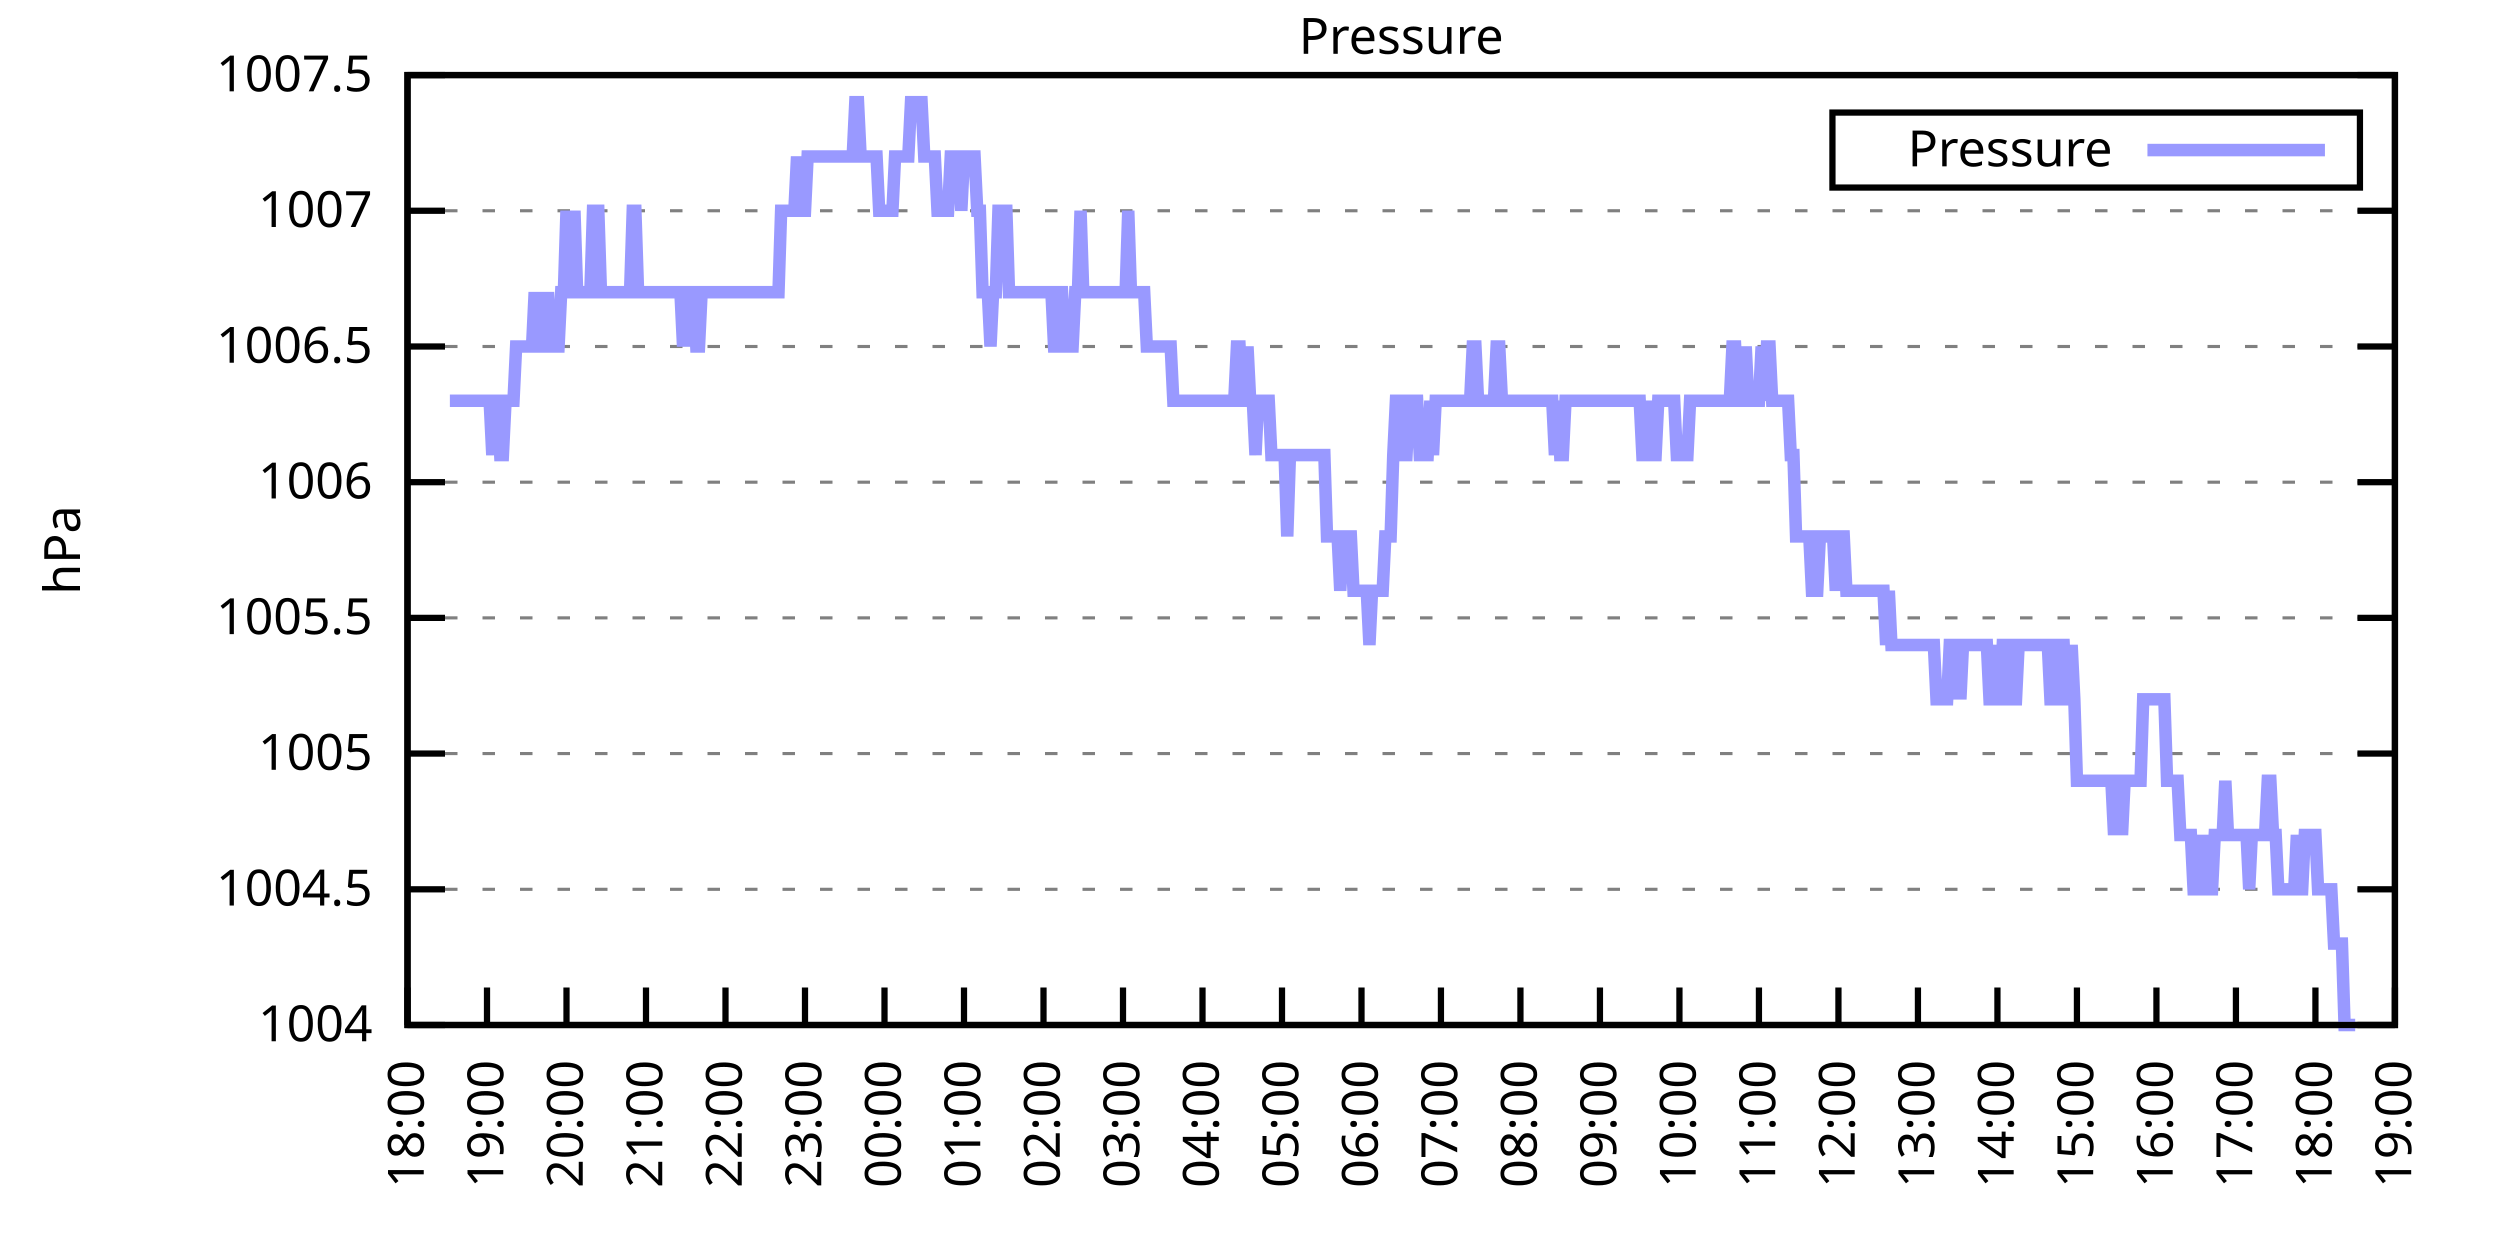
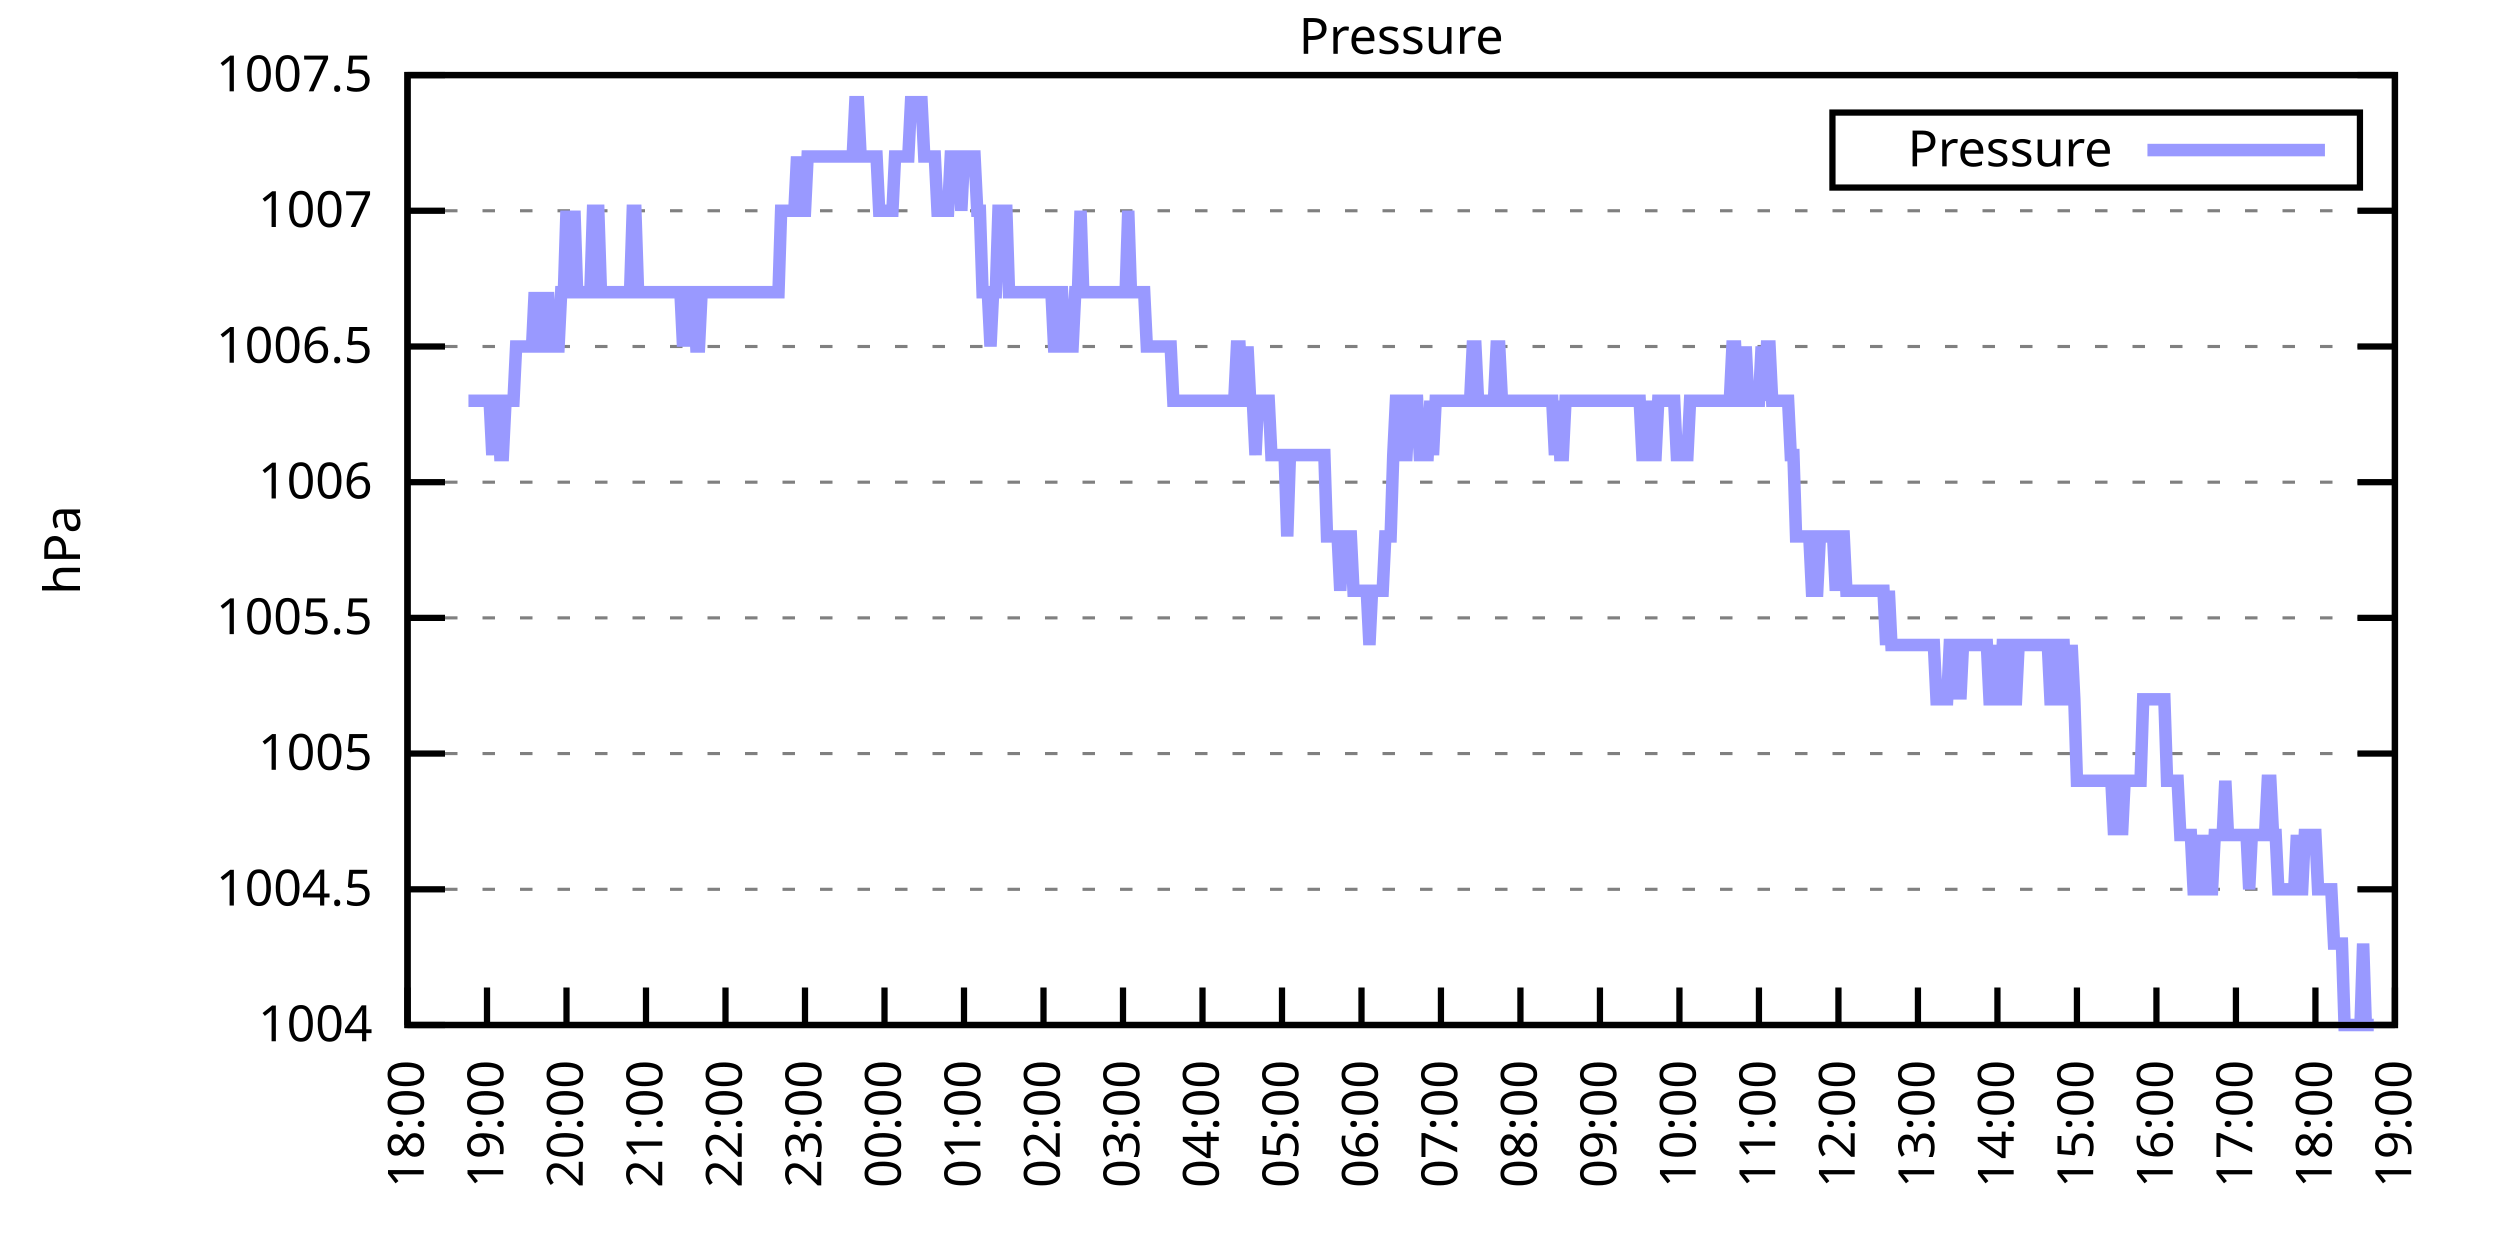
<svg xmlns="http://www.w3.org/2000/svg" xmlns:xlink="http://www.w3.org/1999/xlink" width="400" height="200" viewBox="0 0 400 200">
  <g id="gnuplot_canvas">
    <rect x="0" y="0" width="400" height="200" fill="none" />
    <defs>
      <circle id="gpDot" r="0.5" stroke-width="0.5" stroke="currentColor" />
      <path id="gpPt0" stroke-width="0.333" stroke="currentColor" d="M-1,0 h2 M0,-1 v2" />
      <path id="gpPt1" stroke-width="0.333" stroke="currentColor" d="M-1,-1 L1,1 M1,-1 L-1,1" />
      <path id="gpPt2" stroke-width="0.333" stroke="currentColor" d="M-1,0 L1,0 M0,-1 L0,1 M-1,-1 L1,1 M-1,1 L1,-1" />
      <rect id="gpPt3" stroke-width="0.333" stroke="currentColor" x="-1" y="-1" width="2" height="2" />
      <rect id="gpPt4" stroke-width="0.333" stroke="currentColor" fill="currentColor" x="-1" y="-1" width="2" height="2" />
      <circle id="gpPt5" stroke-width="0.333" stroke="currentColor" cx="0" cy="0" r="1" />
      <use xlink:href="#gpPt5" id="gpPt6" fill="currentColor" stroke="none" />
      <path id="gpPt7" stroke-width="0.333" stroke="currentColor" d="M0,-1.33 L-1.33,0.67 L1.33,0.67 z" />
      <use xlink:href="#gpPt7" id="gpPt8" fill="currentColor" stroke="none" />
      <use xlink:href="#gpPt7" id="gpPt9" stroke="currentColor" transform="rotate(180)" />
      <use xlink:href="#gpPt9" id="gpPt10" fill="currentColor" stroke="none" />
      <use xlink:href="#gpPt3" id="gpPt11" stroke="currentColor" transform="rotate(45)" />
      <use xlink:href="#gpPt11" id="gpPt12" fill="currentColor" stroke="none" />
      <path id="gpPt13" stroke-width="0.333" stroke="currentColor" d="M0,1.330 L1.265,0.411 L0.782,-1.067 L-0.782,-1.076 L-1.265,0.411 z" />
      <use xlink:href="#gpPt13" id="gpPt14" fill="currentColor" stroke="none" />
      <filter id="textbox" filterUnits="objectBoundingBox" x="0" y="0" height="1" width="1">
        <feFlood flood-color="white" flood-opacity="1" result="bgnd" />
        <feComposite in="SourceGraphic" in2="bgnd" operator="atop" />
      </filter>
      <filter id="greybox" filterUnits="objectBoundingBox" x="0" y="0" height="1" width="1">
        <feFlood flood-color="lightgrey" flood-opacity="1" result="grey" />
        <feComposite in="SourceGraphic" in2="grey" operator="atop" />
      </filter>
    </defs>
    <g fill="none" color="white" stroke="currentColor" stroke-width="1.00" stroke-linecap="butt" stroke-linejoin="miter">
</g>
    <g fill="none" color="black" stroke="currentColor" stroke-width="1.00" stroke-linecap="butt" stroke-linejoin="miter">
      <g stroke="none" shape-rendering="crispEdges">
        <polygon fill="rgb(255, 255, 255)" points="65.20,164.00 383.18,164.00 383.18,12.02 65.20,12.02 " />
      </g>
    </g>
    <g fill="none" color="black" stroke="currentColor" stroke-width="1.00" stroke-linecap="butt" stroke-linejoin="miter">
</g>
    <g fill="none" color="black" stroke="black" stroke-width="0.50" stroke-linecap="butt" stroke-linejoin="miter">
</g>
    <g fill="none" color="gray" stroke="currentColor" stroke-width="0.50" stroke-linecap="butt" stroke-linejoin="miter">
      <path stroke="gray" stroke-dasharray="2,4" class="gridline" d="M65.20,164.00 L383.19,164.00  " />
    </g>
    <g fill="none" color="gray" stroke="gray" stroke-width="1.00" stroke-linecap="butt" stroke-linejoin="miter">
</g>
    <g fill="none" color="black" stroke="currentColor" stroke-width="1.00" stroke-linecap="butt" stroke-linejoin="miter">
      <path stroke="black" d="M65.20,164.00 L71.20,164.00 M383.19,164.00 L377.19,164.00  " />
      <g transform="translate(59.60,166.60)" stroke="none" fill="black" font-family="Sans" font-size="8.00" text-anchor="end">
        <text>
          <tspan font-family="Sans"> 1004</tspan>
        </text>
      </g>
    </g>
    <g fill="none" color="black" stroke="currentColor" stroke-width="1.00" stroke-linecap="butt" stroke-linejoin="miter">
</g>
    <g fill="none" color="black" stroke="black" stroke-width="0.50" stroke-linecap="butt" stroke-linejoin="miter">
</g>
    <g fill="none" color="gray" stroke="currentColor" stroke-width="0.50" stroke-linecap="butt" stroke-linejoin="miter">
      <path stroke="gray" stroke-dasharray="2,4" class="gridline" d="M65.20,142.29 L383.19,142.29  " />
    </g>
    <g fill="none" color="gray" stroke="gray" stroke-width="1.00" stroke-linecap="butt" stroke-linejoin="miter">
</g>
    <g fill="none" color="black" stroke="currentColor" stroke-width="1.00" stroke-linecap="butt" stroke-linejoin="miter">
      <path stroke="black" d="M65.20,142.29 L71.20,142.29 M383.19,142.29 L377.19,142.29  " />
      <g transform="translate(59.60,144.89)" stroke="none" fill="black" font-family="Sans" font-size="8.00" text-anchor="end">
        <text>
          <tspan font-family="Sans"> 1004.5</tspan>
        </text>
      </g>
    </g>
    <g fill="none" color="black" stroke="currentColor" stroke-width="1.00" stroke-linecap="butt" stroke-linejoin="miter">
</g>
    <g fill="none" color="black" stroke="black" stroke-width="0.50" stroke-linecap="butt" stroke-linejoin="miter">
</g>
    <g fill="none" color="gray" stroke="currentColor" stroke-width="0.50" stroke-linecap="butt" stroke-linejoin="miter">
      <path stroke="gray" stroke-dasharray="2,4" class="gridline" d="M65.20,120.57 L383.19,120.57  " />
    </g>
    <g fill="none" color="gray" stroke="gray" stroke-width="1.00" stroke-linecap="butt" stroke-linejoin="miter">
</g>
    <g fill="none" color="black" stroke="currentColor" stroke-width="1.00" stroke-linecap="butt" stroke-linejoin="miter">
      <path stroke="black" d="M65.20,120.57 L71.20,120.57 M383.19,120.57 L377.19,120.57  " />
      <g transform="translate(59.60,123.17)" stroke="none" fill="black" font-family="Sans" font-size="8.00" text-anchor="end">
        <text>
          <tspan font-family="Sans"> 1005</tspan>
        </text>
      </g>
    </g>
    <g fill="none" color="black" stroke="currentColor" stroke-width="1.00" stroke-linecap="butt" stroke-linejoin="miter">
</g>
    <g fill="none" color="black" stroke="black" stroke-width="0.50" stroke-linecap="butt" stroke-linejoin="miter">
</g>
    <g fill="none" color="gray" stroke="currentColor" stroke-width="0.50" stroke-linecap="butt" stroke-linejoin="miter">
      <path stroke="gray" stroke-dasharray="2,4" class="gridline" d="M65.20,98.86 L383.19,98.86  " />
    </g>
    <g fill="none" color="gray" stroke="gray" stroke-width="1.00" stroke-linecap="butt" stroke-linejoin="miter">
</g>
    <g fill="none" color="black" stroke="currentColor" stroke-width="1.00" stroke-linecap="butt" stroke-linejoin="miter">
      <path stroke="black" d="M65.20,98.86 L71.20,98.86 M383.19,98.86 L377.19,98.86  " />
      <g transform="translate(59.60,101.46)" stroke="none" fill="black" font-family="Sans" font-size="8.00" text-anchor="end">
        <text>
          <tspan font-family="Sans"> 1005.5</tspan>
        </text>
      </g>
    </g>
    <g fill="none" color="black" stroke="currentColor" stroke-width="1.00" stroke-linecap="butt" stroke-linejoin="miter">
</g>
    <g fill="none" color="black" stroke="black" stroke-width="0.50" stroke-linecap="butt" stroke-linejoin="miter">
</g>
    <g fill="none" color="gray" stroke="currentColor" stroke-width="0.50" stroke-linecap="butt" stroke-linejoin="miter">
      <path stroke="gray" stroke-dasharray="2,4" class="gridline" d="M65.20,77.15 L383.19,77.15  " />
    </g>
    <g fill="none" color="gray" stroke="gray" stroke-width="1.00" stroke-linecap="butt" stroke-linejoin="miter">
</g>
    <g fill="none" color="black" stroke="currentColor" stroke-width="1.00" stroke-linecap="butt" stroke-linejoin="miter">
      <path stroke="black" d="M65.20,77.15 L71.20,77.15 M383.19,77.15 L377.19,77.15  " />
      <g transform="translate(59.60,79.75)" stroke="none" fill="black" font-family="Sans" font-size="8.00" text-anchor="end">
        <text>
          <tspan font-family="Sans"> 1006</tspan>
        </text>
      </g>
    </g>
    <g fill="none" color="black" stroke="currentColor" stroke-width="1.00" stroke-linecap="butt" stroke-linejoin="miter">
</g>
    <g fill="none" color="black" stroke="black" stroke-width="0.50" stroke-linecap="butt" stroke-linejoin="miter">
</g>
    <g fill="none" color="gray" stroke="currentColor" stroke-width="0.50" stroke-linecap="butt" stroke-linejoin="miter">
      <path stroke="gray" stroke-dasharray="2,4" class="gridline" d="M65.20,55.44 L383.19,55.44  " />
    </g>
    <g fill="none" color="gray" stroke="gray" stroke-width="1.00" stroke-linecap="butt" stroke-linejoin="miter">
</g>
    <g fill="none" color="black" stroke="currentColor" stroke-width="1.00" stroke-linecap="butt" stroke-linejoin="miter">
      <path stroke="black" d="M65.20,55.44 L71.20,55.44 M383.19,55.44 L377.19,55.44  " />
      <g transform="translate(59.60,58.04)" stroke="none" fill="black" font-family="Sans" font-size="8.00" text-anchor="end">
        <text>
          <tspan font-family="Sans"> 1006.5</tspan>
        </text>
      </g>
    </g>
    <g fill="none" color="black" stroke="currentColor" stroke-width="1.00" stroke-linecap="butt" stroke-linejoin="miter">
</g>
    <g fill="none" color="black" stroke="black" stroke-width="0.50" stroke-linecap="butt" stroke-linejoin="miter">
</g>
    <g fill="none" color="gray" stroke="currentColor" stroke-width="0.50" stroke-linecap="butt" stroke-linejoin="miter">
      <path stroke="gray" stroke-dasharray="2,4" class="gridline" d="M65.20,33.72 L383.19,33.72  " />
    </g>
    <g fill="none" color="gray" stroke="gray" stroke-width="1.00" stroke-linecap="butt" stroke-linejoin="miter">
</g>
    <g fill="none" color="black" stroke="currentColor" stroke-width="1.00" stroke-linecap="butt" stroke-linejoin="miter">
      <path stroke="black" d="M65.20,33.72 L71.20,33.72 M383.19,33.72 L377.19,33.72  " />
      <g transform="translate(59.60,36.32)" stroke="none" fill="black" font-family="Sans" font-size="8.00" text-anchor="end">
        <text>
          <tspan font-family="Sans"> 1007</tspan>
        </text>
      </g>
    </g>
    <g fill="none" color="black" stroke="currentColor" stroke-width="1.00" stroke-linecap="butt" stroke-linejoin="miter">
</g>
    <g fill="none" color="black" stroke="black" stroke-width="0.50" stroke-linecap="butt" stroke-linejoin="miter">
</g>
    <g fill="none" color="gray" stroke="currentColor" stroke-width="0.50" stroke-linecap="butt" stroke-linejoin="miter">
      <path stroke="gray" stroke-dasharray="2,4" class="gridline" d="M65.20,12.01 L383.19,12.01  " />
    </g>
    <g fill="none" color="gray" stroke="gray" stroke-width="1.00" stroke-linecap="butt" stroke-linejoin="miter">
</g>
    <g fill="none" color="black" stroke="currentColor" stroke-width="1.00" stroke-linecap="butt" stroke-linejoin="miter">
      <path stroke="black" d="M65.20,12.01 L71.20,12.01 M383.19,12.01 L377.19,12.01  " />
      <g transform="translate(59.60,14.61)" stroke="none" fill="black" font-family="Sans" font-size="8.00" text-anchor="end">
        <text>
          <tspan font-family="Sans"> 1007.5</tspan>
        </text>
      </g>
    </g>
    <g fill="none" color="black" stroke="currentColor" stroke-width="1.00" stroke-linecap="butt" stroke-linejoin="miter">
      <path stroke="black" d="M65.20,164.00 L65.20,158.00  " />
      <g transform="translate(67.80,169.60) rotate(270.00)" stroke="none" fill="black" font-family="Sans" font-size="8.00" text-anchor="end">
        <text>
          <tspan font-family="Sans">18:00</tspan>
        </text>
      </g>
    </g>
    <g fill="none" color="black" stroke="currentColor" stroke-width="1.00" stroke-linecap="butt" stroke-linejoin="miter">
      <path stroke="black" d="M77.92,164.00 L77.92,158.00  " />
      <g transform="translate(80.52,169.60) rotate(270.00)" stroke="none" fill="black" font-family="Sans" font-size="8.00" text-anchor="end">
        <text>
          <tspan font-family="Sans">19:00</tspan>
        </text>
      </g>
    </g>
    <g fill="none" color="black" stroke="currentColor" stroke-width="1.00" stroke-linecap="butt" stroke-linejoin="miter">
      <path stroke="black" d="M90.64,164.00 L90.64,158.00  " />
      <g transform="translate(93.24,169.60) rotate(270.00)" stroke="none" fill="black" font-family="Sans" font-size="8.00" text-anchor="end">
        <text>
          <tspan font-family="Sans">20:00</tspan>
        </text>
      </g>
    </g>
    <g fill="none" color="black" stroke="currentColor" stroke-width="1.00" stroke-linecap="butt" stroke-linejoin="miter">
      <path stroke="black" d="M103.36,164.00 L103.36,158.00  " />
      <g transform="translate(105.96,169.60) rotate(270.00)" stroke="none" fill="black" font-family="Sans" font-size="8.00" text-anchor="end">
        <text>
          <tspan font-family="Sans">21:00</tspan>
        </text>
      </g>
    </g>
    <g fill="none" color="black" stroke="currentColor" stroke-width="1.00" stroke-linecap="butt" stroke-linejoin="miter">
      <path stroke="black" d="M116.08,164.00 L116.08,158.00  " />
      <g transform="translate(118.68,169.60) rotate(270.00)" stroke="none" fill="black" font-family="Sans" font-size="8.00" text-anchor="end">
        <text>
          <tspan font-family="Sans">22:00</tspan>
        </text>
      </g>
    </g>
    <g fill="none" color="black" stroke="currentColor" stroke-width="1.00" stroke-linecap="butt" stroke-linejoin="miter">
      <path stroke="black" d="M128.80,164.00 L128.80,158.00  " />
      <g transform="translate(131.40,169.60) rotate(270.00)" stroke="none" fill="black" font-family="Sans" font-size="8.00" text-anchor="end">
        <text>
          <tspan font-family="Sans">23:00</tspan>
        </text>
      </g>
    </g>
    <g fill="none" color="black" stroke="currentColor" stroke-width="1.00" stroke-linecap="butt" stroke-linejoin="miter">
      <path stroke="black" d="M141.52,164.00 L141.52,158.00  " />
      <g transform="translate(144.12,169.60) rotate(270.00)" stroke="none" fill="black" font-family="Sans" font-size="8.00" text-anchor="end">
        <text>
          <tspan font-family="Sans">00:00</tspan>
        </text>
      </g>
    </g>
    <g fill="none" color="black" stroke="currentColor" stroke-width="1.00" stroke-linecap="butt" stroke-linejoin="miter">
      <path stroke="black" d="M154.24,164.00 L154.24,158.00  " />
      <g transform="translate(156.84,169.60) rotate(270.00)" stroke="none" fill="black" font-family="Sans" font-size="8.00" text-anchor="end">
        <text>
          <tspan font-family="Sans">01:00</tspan>
        </text>
      </g>
    </g>
    <g fill="none" color="black" stroke="currentColor" stroke-width="1.00" stroke-linecap="butt" stroke-linejoin="miter">
      <path stroke="black" d="M166.96,164.00 L166.96,158.00  " />
      <g transform="translate(169.56,169.60) rotate(270.00)" stroke="none" fill="black" font-family="Sans" font-size="8.00" text-anchor="end">
        <text>
          <tspan font-family="Sans">02:00</tspan>
        </text>
      </g>
    </g>
    <g fill="none" color="black" stroke="currentColor" stroke-width="1.00" stroke-linecap="butt" stroke-linejoin="miter">
      <path stroke="black" d="M179.68,164.00 L179.68,158.00  " />
      <g transform="translate(182.28,169.60) rotate(270.00)" stroke="none" fill="black" font-family="Sans" font-size="8.00" text-anchor="end">
        <text>
          <tspan font-family="Sans">03:00</tspan>
        </text>
      </g>
    </g>
    <g fill="none" color="black" stroke="currentColor" stroke-width="1.00" stroke-linecap="butt" stroke-linejoin="miter">
      <path stroke="black" d="M192.40,164.00 L192.40,158.00  " />
      <g transform="translate(195.00,169.60) rotate(270.00)" stroke="none" fill="black" font-family="Sans" font-size="8.00" text-anchor="end">
        <text>
          <tspan font-family="Sans">04:00</tspan>
        </text>
      </g>
    </g>
    <g fill="none" color="black" stroke="currentColor" stroke-width="1.00" stroke-linecap="butt" stroke-linejoin="miter">
      <path stroke="black" d="M205.12,164.00 L205.12,158.00  " />
      <g transform="translate(207.72,169.60) rotate(270.00)" stroke="none" fill="black" font-family="Sans" font-size="8.00" text-anchor="end">
        <text>
          <tspan font-family="Sans">05:00</tspan>
        </text>
      </g>
    </g>
    <g fill="none" color="black" stroke="currentColor" stroke-width="1.00" stroke-linecap="butt" stroke-linejoin="miter">
      <path stroke="black" d="M217.84,164.00 L217.84,158.00  " />
      <g transform="translate(220.44,169.60) rotate(270.00)" stroke="none" fill="black" font-family="Sans" font-size="8.00" text-anchor="end">
        <text>
          <tspan font-family="Sans">06:00</tspan>
        </text>
      </g>
    </g>
    <g fill="none" color="black" stroke="currentColor" stroke-width="1.00" stroke-linecap="butt" stroke-linejoin="miter">
      <path stroke="black" d="M230.55,164.00 L230.55,158.00  " />
      <g transform="translate(233.15,169.60) rotate(270.00)" stroke="none" fill="black" font-family="Sans" font-size="8.00" text-anchor="end">
        <text>
          <tspan font-family="Sans">07:00</tspan>
        </text>
      </g>
    </g>
    <g fill="none" color="black" stroke="currentColor" stroke-width="1.00" stroke-linecap="butt" stroke-linejoin="miter">
      <path stroke="black" d="M243.27,164.00 L243.27,158.00  " />
      <g transform="translate(245.87,169.60) rotate(270.00)" stroke="none" fill="black" font-family="Sans" font-size="8.00" text-anchor="end">
        <text>
          <tspan font-family="Sans">08:00</tspan>
        </text>
      </g>
    </g>
    <g fill="none" color="black" stroke="currentColor" stroke-width="1.00" stroke-linecap="butt" stroke-linejoin="miter">
      <path stroke="black" d="M255.99,164.00 L255.99,158.00  " />
      <g transform="translate(258.59,169.60) rotate(270.00)" stroke="none" fill="black" font-family="Sans" font-size="8.00" text-anchor="end">
        <text>
          <tspan font-family="Sans">09:00</tspan>
        </text>
      </g>
    </g>
    <g fill="none" color="black" stroke="currentColor" stroke-width="1.00" stroke-linecap="butt" stroke-linejoin="miter">
      <path stroke="black" d="M268.71,164.00 L268.71,158.00  " />
      <g transform="translate(271.31,169.60) rotate(270.00)" stroke="none" fill="black" font-family="Sans" font-size="8.00" text-anchor="end">
        <text>
          <tspan font-family="Sans">10:00</tspan>
        </text>
      </g>
    </g>
    <g fill="none" color="black" stroke="currentColor" stroke-width="1.00" stroke-linecap="butt" stroke-linejoin="miter">
      <path stroke="black" d="M281.43,164.00 L281.43,158.00  " />
      <g transform="translate(284.03,169.60) rotate(270.00)" stroke="none" fill="black" font-family="Sans" font-size="8.00" text-anchor="end">
        <text>
          <tspan font-family="Sans">11:00</tspan>
        </text>
      </g>
    </g>
    <g fill="none" color="black" stroke="currentColor" stroke-width="1.00" stroke-linecap="butt" stroke-linejoin="miter">
      <path stroke="black" d="M294.15,164.00 L294.15,158.00  " />
      <g transform="translate(296.75,169.60) rotate(270.00)" stroke="none" fill="black" font-family="Sans" font-size="8.00" text-anchor="end">
        <text>
          <tspan font-family="Sans">12:00</tspan>
        </text>
      </g>
    </g>
    <g fill="none" color="black" stroke="currentColor" stroke-width="1.00" stroke-linecap="butt" stroke-linejoin="miter">
      <path stroke="black" d="M306.87,164.00 L306.87,158.00  " />
      <g transform="translate(309.47,169.60) rotate(270.00)" stroke="none" fill="black" font-family="Sans" font-size="8.00" text-anchor="end">
        <text>
          <tspan font-family="Sans">13:00</tspan>
        </text>
      </g>
    </g>
    <g fill="none" color="black" stroke="currentColor" stroke-width="1.00" stroke-linecap="butt" stroke-linejoin="miter">
      <path stroke="black" d="M319.59,164.00 L319.59,158.00  " />
      <g transform="translate(322.19,169.60) rotate(270.00)" stroke="none" fill="black" font-family="Sans" font-size="8.00" text-anchor="end">
        <text>
          <tspan font-family="Sans">14:00</tspan>
        </text>
      </g>
    </g>
    <g fill="none" color="black" stroke="currentColor" stroke-width="1.00" stroke-linecap="butt" stroke-linejoin="miter">
      <path stroke="black" d="M332.31,164.00 L332.31,158.00  " />
      <g transform="translate(334.91,169.60) rotate(270.00)" stroke="none" fill="black" font-family="Sans" font-size="8.00" text-anchor="end">
        <text>
          <tspan font-family="Sans">15:00</tspan>
        </text>
      </g>
    </g>
    <g fill="none" color="black" stroke="currentColor" stroke-width="1.00" stroke-linecap="butt" stroke-linejoin="miter">
      <path stroke="black" d="M345.03,164.00 L345.03,158.00  " />
      <g transform="translate(347.63,169.60) rotate(270.00)" stroke="none" fill="black" font-family="Sans" font-size="8.00" text-anchor="end">
        <text>
          <tspan font-family="Sans">16:00</tspan>
        </text>
      </g>
    </g>
    <g fill="none" color="black" stroke="currentColor" stroke-width="1.00" stroke-linecap="butt" stroke-linejoin="miter">
      <path stroke="black" d="M357.75,164.00 L357.75,158.00  " />
      <g transform="translate(360.35,169.60) rotate(270.00)" stroke="none" fill="black" font-family="Sans" font-size="8.00" text-anchor="end">
        <text>
          <tspan font-family="Sans">17:00</tspan>
        </text>
      </g>
    </g>
    <g fill="none" color="black" stroke="currentColor" stroke-width="1.00" stroke-linecap="butt" stroke-linejoin="miter">
      <path stroke="black" d="M370.47,164.00 L370.47,158.00  " />
      <g transform="translate(373.07,169.60) rotate(270.00)" stroke="none" fill="black" font-family="Sans" font-size="8.00" text-anchor="end">
        <text>
          <tspan font-family="Sans">18:00</tspan>
        </text>
      </g>
    </g>
    <g fill="none" color="black" stroke="currentColor" stroke-width="1.00" stroke-linecap="butt" stroke-linejoin="miter">
      <path stroke="black" d="M383.19,164.00 L383.19,158.00  " />
      <g transform="translate(385.79,169.60) rotate(270.00)" stroke="none" fill="black" font-family="Sans" font-size="8.00" text-anchor="end">
        <text>
          <tspan font-family="Sans">19:00</tspan>
        </text>
      </g>
    </g>
    <g fill="none" color="black" stroke="currentColor" stroke-width="1.00" stroke-linecap="butt" stroke-linejoin="miter">
</g>
    <g fill="none" color="black" stroke="currentColor" stroke-width="1.00" stroke-linecap="butt" stroke-linejoin="miter">
      <path stroke="black" d="M65.20,12.01 L65.20,164.00 L383.19,164.00 L383.19,12.01 L65.20,12.01 Z  " />
    </g>
    <g fill="none" color="black" stroke="currentColor" stroke-width="1.00" stroke-linecap="butt" stroke-linejoin="miter">
</g>
    <g fill="none" color="black" stroke="currentColor" stroke-width="1.00" stroke-linecap="butt" stroke-linejoin="miter">
      <path stroke="black" d="M293.19,30.01 L293.19,18.01 L377.59,18.01 L377.59,30.01 L293.19,30.01 Z  " />
    </g>
    <g id="Pressure_plot_1">
      <g fill="none" color="white" stroke="black" stroke-width="2.00" stroke-linecap="butt" stroke-linejoin="miter">
</g>
      <g fill="none" color="black" stroke="currentColor" stroke-width="2.00" stroke-linecap="butt" stroke-linejoin="miter">
        <g transform="translate(337.99,26.61)" stroke="none" fill="black" font-family="Sans" font-size="8.00" text-anchor="end">
          <text>
            <tspan font-family="Sans">Pressure</tspan>
          </text>
        </g>
      </g>
      <g fill="none" color="black" stroke="currentColor" stroke-width="2.00" stroke-linecap="butt" stroke-linejoin="miter">
-         <path stroke="rgb(153, 153, 255)" d="M343.59,24.01 L371.99,24.01 M71.98,64.12 L72.41,64.12 L72.83,64.12 L73.26,64.12 L73.68,64.12 L74.10,64.12   L74.53,64.12 L74.95,64.12 L75.38,64.12 L75.80,64.12 L76.22,64.12 L76.65,64.12 L77.07,64.12 L77.50,64.12   L77.92,64.12 L78.34,64.12 L78.77,72.81 L79.19,64.12 L79.62,64.12 L80.04,72.81 L80.46,72.81 L80.89,64.12   L81.31,64.12 L81.74,64.12 L82.16,64.12 L82.58,55.44 L83.01,55.44 L83.43,55.44 L83.86,55.44 L84.28,55.44   L84.70,55.44 L85.13,55.44 L85.55,46.75 L85.98,55.44 L86.40,55.44 L86.82,46.75 L87.25,55.44 L87.67,46.75   L88.10,55.44 L88.52,55.44 L88.94,55.44 L89.37,55.44 L89.79,46.75 L90.22,46.75 L90.64,33.72 L91.06,46.75   L91.49,46.75 L91.91,33.72 L92.34,46.75 L92.76,46.75 L93.18,46.75 L93.61,46.75 L94.03,46.75 L94.46,46.75   L94.88,33.72 L95.30,33.72 L95.73,33.72 L96.15,46.75 L96.58,46.75 L97.00,46.75 L97.42,46.75 L97.85,46.75   L98.27,46.75 L98.69,46.75 L99.12,46.75 L99.54,46.75 L99.97,46.75 L100.39,46.75 L100.81,46.75 L101.24,33.72   L101.66,33.72 L102.09,46.75 L102.51,46.75 L102.93,46.75 L103.36,46.75 L103.78,46.75 L104.21,46.75 L104.63,46.75   L105.05,46.75 L105.48,46.75 L105.90,46.75 L106.33,46.75 L106.75,46.75 L107.17,46.75 L107.60,46.75 L108.02,46.75   L108.45,46.75 L108.87,46.75 L109.29,55.44 L109.72,46.75 L110.14,55.44 L110.57,46.75 L110.99,46.75 L111.41,55.44   L111.84,55.44 L112.26,46.75 L112.69,46.75 L113.11,46.75 L113.53,46.75 L113.96,46.75 L114.38,46.75 L114.81,46.75   L115.23,46.75 L115.65,46.75 L116.08,46.75 L116.50,46.75 L116.93,46.75 L117.35,46.75 L117.77,46.75 L118.20,46.75   L118.62,46.75 L119.05,46.75 L119.47,46.75 L119.89,46.75 L120.32,46.75 L120.74,46.75 L121.17,46.75 L121.59,46.75   L122.01,46.75 L122.44,46.75 L122.86,46.75 L123.29,46.75 L123.71,46.75 L124.13,46.75 L124.56,46.75 L124.98,33.72   L125.41,33.72 L125.83,33.72 L126.25,33.72 L126.68,33.72 L127.10,33.72 L127.53,25.04 L127.95,33.72 L128.37,33.72   L128.80,33.72 L129.22,25.04 L129.65,25.04 L130.07,25.04 L130.49,25.04 L130.92,25.04 L131.34,25.04 L131.77,25.04   L132.19,25.04 L132.61,25.04 L133.04,25.04 L133.46,25.04 L133.89,25.04 L134.31,25.04 L134.73,25.04 L135.16,25.04   L135.58,25.04 L136.01,25.04 L136.43,25.04 L136.85,16.35 L137.28,16.35 L137.70,25.04 L138.13,25.04 L138.55,25.04   L138.97,25.04 L139.40,25.04 L139.82,25.04 L140.25,25.04 L140.67,33.72 L141.09,33.72 L141.52,33.72 L141.94,33.72   L142.37,33.72 L142.79,33.72 L143.21,25.04 L143.64,25.04 L144.06,25.04 L144.49,25.04 L144.91,25.04 L145.33,25.04   L145.76,16.35 L146.18,16.35 L146.61,16.35 L147.03,16.35 L147.45,16.35 L147.88,25.04 L148.30,25.04 L148.73,25.04   L149.15,25.04 L149.57,25.04 L150.00,33.72 L150.42,33.72 L150.85,33.72 L151.27,33.72 L151.69,33.72 L152.12,25.04   L152.54,25.04 L152.97,25.04 L153.39,25.04 L153.81,33.72 L154.24,25.04 L154.66,25.04 L155.09,25.04 L155.51,25.04   L155.93,25.04 L156.36,33.72 L156.78,33.72 L157.21,46.75 L157.63,46.75 L158.05,46.75 L158.48,55.44 L158.90,46.75   L159.33,46.75 L159.75,33.72 L160.17,33.72 L160.60,33.72 L161.02,33.72 L161.44,46.75 L161.87,46.75 L162.29,46.75   L162.72,46.75 L163.14,46.75 L163.56,46.75 L163.99,46.75 L164.41,46.75 L164.84,46.75 L165.26,46.75 L165.68,46.75   L166.11,46.75 L166.53,46.75 L166.96,46.75 L167.38,46.75 L167.80,46.75 L168.23,46.75 L168.65,55.44 L169.08,55.44   L169.50,46.75 L169.92,46.75 L170.35,55.44 L170.77,55.44 L171.20,55.44 L171.62,55.44 L172.04,46.75 L172.47,46.75   L172.89,33.72 L173.32,46.75 L173.74,46.75 L174.16,46.75 L174.59,46.75 L175.01,46.75 L175.44,46.75 L175.86,46.75   L176.28,46.75 L176.71,46.75 L177.13,46.75 L177.56,46.75 L177.98,46.75 L178.40,46.75 L178.83,46.75 L179.25,46.75   L179.68,46.75 L180.10,46.75 L180.52,33.72 L180.95,46.75 L181.37,46.75 L181.80,46.75 L182.22,46.75 L182.64,46.75   L183.07,46.75 L183.49,55.44 L183.92,55.44 L184.34,55.44 L184.76,55.44 L185.19,55.44 L185.61,55.44 L186.04,55.44   L186.46,55.44 L186.88,55.44 L187.31,55.44 L187.73,64.12 L188.16,64.12 L188.58,64.12 L189.00,64.12 L189.43,64.12   L189.85,64.12 L190.28,64.12 L190.70,64.12 L191.12,64.12 L191.55,64.12 L191.97,64.12 L192.40,64.12 L192.82,64.12   L193.24,64.12 L193.67,64.12 L194.09,64.12 L194.52,64.12 L194.94,64.12 L195.36,64.12 L195.79,64.12 L196.21,64.12   L196.64,64.12 L197.06,64.12 L197.48,64.12 L197.91,55.44 L198.33,55.44 L198.76,64.12 L199.18,64.12 L199.60,55.44   L200.03,64.12 L200.45,64.12 L200.88,72.81 L201.30,64.12 L201.72,64.12 L202.15,64.12 L202.57,64.12 L203.00,64.12   L203.42,72.81 L203.84,72.81 L204.27,72.81 L204.69,72.81 L205.12,72.81 L205.54,72.81 L205.96,85.83 L206.39,72.81   L206.81,72.81 L207.24,72.81 L207.66,72.81 L208.08,72.81 L208.51,72.81 L208.93,72.81 L209.36,72.81 L209.78,72.81   L210.20,72.81 L210.63,72.81 L211.05,72.81 L211.48,72.81 L211.90,72.81 L212.32,85.83 L212.75,85.83 L213.17,85.83   L213.60,85.83 L214.02,85.83 L214.44,94.52 L214.87,85.83 L215.29,85.83 L215.72,85.83 L216.14,85.83 L216.56,94.52   L216.99,94.52 L217.41,94.52 L217.84,94.52 L218.26,94.52 L218.68,94.52 L219.11,103.20 L219.53,94.52 L219.96,94.52   L220.38,94.52 L220.80,94.52 L221.23,94.52 L221.65,85.83 L222.08,85.83 L222.50,85.83 L222.92,72.81 L223.35,64.12   L223.77,64.12 L224.20,72.81 L224.62,72.81 L225.04,72.81 L225.47,64.12 L225.89,64.12 L226.31,64.12 L226.74,64.12   L227.16,72.81 L227.59,72.81 L228.01,72.81 L228.43,72.81 L228.86,64.12 L229.28,72.81 L229.71,64.12 L230.13,64.12   L230.55,64.12 L230.98,64.12 L231.40,64.12 L231.83,64.12 L232.25,64.12 L232.67,64.12 L233.10,64.12 L233.52,64.12   L233.95,64.12 L234.37,64.12 L234.79,64.12 L235.22,64.12 L235.64,55.44 L236.07,55.44 L236.49,64.12 L236.91,64.12   L237.34,64.12 L237.76,64.12 L238.19,64.12 L238.61,64.12 L239.03,64.12 L239.46,55.44 L239.88,55.44 L240.31,64.12   L240.73,64.12 L241.15,64.12 L241.58,64.12 L242.00,64.12 L242.43,64.12 L242.85,64.12 L243.27,64.12 L243.70,64.12   L244.12,64.12 L244.55,64.12 L244.97,64.12 L245.39,64.12 L245.82,64.12 L246.24,64.12 L246.67,64.12 L247.09,64.12   L247.51,64.12 L247.94,64.12 L248.36,64.12 L248.79,72.81 L249.21,64.12 L249.63,72.81 L250.06,72.81 L250.48,64.12   L250.91,64.12 L251.33,64.12 L251.75,64.12 L252.18,64.12 L252.60,64.12 L253.03,64.12 L253.45,64.12 L253.87,64.12   L254.30,64.12 L254.72,64.12 L255.15,64.12 L255.57,64.12 L255.99,64.12 L256.42,64.12 L256.84,64.12 L257.27,64.12   L257.69,64.12 L258.11,64.12 L258.54,64.12 L258.96,64.12 L259.39,64.12 L259.81,64.12 L260.23,64.12 L260.66,64.12   L261.08,64.12 L261.51,64.12 L261.93,64.12 L262.35,64.12 L262.78,72.81 L263.20,72.81 L263.63,72.81 L264.05,64.12   L264.47,72.81 L264.90,72.81 L265.32,64.12 L265.75,64.12 L266.17,64.12 L266.59,64.12 L267.02,64.12 L267.44,64.12   L267.87,64.12 L268.29,72.81 L268.71,72.81 L269.14,72.81 L269.56,72.81 L269.99,72.81 L270.41,64.12 L270.83,64.12   L271.26,64.12 L271.68,64.12 L272.11,64.12 L272.53,64.12 L272.95,64.12 L273.38,64.12 L273.80,64.12 L274.23,64.12   L274.65,64.12 L275.07,64.12 L275.50,64.12 L275.92,64.12 L276.35,64.12 L276.77,64.12 L277.19,55.44 L277.62,55.44   L278.04,64.12 L278.47,64.12 L278.89,64.12 L279.31,55.44 L279.74,64.12 L280.16,64.12 L280.59,64.12 L281.01,64.12   L281.43,64.12 L281.86,55.44 L282.28,64.12 L282.71,55.44 L283.13,55.44 L283.55,64.12 L283.98,64.12 L284.40,64.12   L284.83,64.12 L285.25,64.12 L285.67,64.12 L286.10,64.12 L286.52,72.81 L286.95,72.81 L287.37,85.83 L287.79,85.83   L288.22,85.83 L288.64,85.83 L289.06,85.83 L289.49,85.83 L289.91,94.52 L290.34,94.52 L290.76,94.52 L291.18,85.83   L291.61,85.83 L292.03,85.83 L292.46,85.83 L292.88,85.83 L293.30,85.83 L293.73,94.52 L294.15,85.83 L294.58,85.83   L295.00,85.83 L295.42,94.52 L295.85,94.52 L296.27,94.52 L296.70,94.52 L297.12,94.52 L297.54,94.52 L297.97,94.52   L298.39,94.52 L298.82,94.52 L299.24,94.52 L299.66,94.52 L300.09,94.52 L300.51,94.52 L300.94,94.52 L301.36,94.52   L301.78,103.20 L302.21,94.52 L302.63,103.20 L303.06,103.20 L303.48,103.20 L303.90,103.20 L304.33,103.20 L304.75,103.20   L305.18,103.20 L305.60,103.20 L306.02,103.20 L306.45,103.20 L306.87,103.20 L307.30,103.20 L307.72,103.20 L308.14,103.20   L308.57,103.20 L308.99,103.20 L309.42,103.20 L309.84,111.89 L310.26,111.89 L310.69,111.89 L311.11,111.89 L311.54,111.89   L311.96,103.20 L312.38,103.20 L312.81,111.89 L313.23,103.20 L313.66,111.89 L314.08,103.20 L314.50,103.20 L314.93,103.20   L315.35,103.20 L315.78,103.20 L316.20,103.20 L316.62,103.20 L317.05,103.20 L317.47,103.20 L317.90,103.20 L318.32,111.89   L318.74,111.89 L319.17,103.20 L319.59,111.89 L320.02,111.89 L320.44,103.20 L320.86,103.20 L321.29,103.20 L321.71,111.89   L322.14,111.89 L322.56,111.89 L322.98,103.20 L323.41,103.20 L323.83,103.20 L324.26,103.20 L324.68,103.20 L325.10,103.20   L325.53,103.20 L325.95,103.20 L326.38,103.20 L326.80,103.20 L327.22,103.20 L327.65,103.20 L328.07,111.89 L328.50,111.89   L328.92,111.89 L329.34,103.20 L329.77,103.20 L330.19,103.20 L330.62,111.89 L331.04,111.89 L331.46,103.20 L331.89,111.89   L332.31,124.92 L332.74,124.92 L333.16,124.92 L333.58,124.92 L334.01,124.92 L334.43,124.92 L334.86,124.92 L335.28,124.92   L335.70,124.92 L336.13,124.92 L336.55,124.92 L336.98,124.92 L337.40,124.92 L337.82,124.92 L338.25,133.60 L338.67,124.92   L339.10,124.92 L339.52,133.60 L339.94,124.92 L340.37,124.92 L340.79,124.92 L341.22,124.92 L341.64,124.92 L342.06,124.92   L342.49,124.92 L342.91,111.89 L343.34,111.89 L343.76,111.89 L344.18,111.89 L344.61,111.89 L345.03,111.89 L345.46,111.89   L345.88,111.89 L346.30,111.89 L346.73,124.92 L347.15,124.92 L347.58,124.92 L348.00,124.92 L348.42,124.92 L348.85,133.60   L349.27,133.60 L349.70,133.60 L350.12,133.60 L350.54,133.60 L350.97,142.29 L351.39,142.29 L351.81,133.60 L352.24,142.29   L352.66,133.60 L353.09,142.29 L353.51,142.29 L353.93,142.29 L354.36,133.60 L354.78,133.60 L355.21,133.60 L355.63,133.60   L356.05,124.92 L356.48,133.60 L356.90,133.60 L357.33,133.60 L357.75,133.60 L358.17,133.60 L358.60,133.60 L359.02,133.60   L359.45,133.60 L359.87,142.29 L360.29,133.60 L360.72,133.60 L361.14,133.60 L361.57,133.60 L361.99,133.60 L362.41,133.60   L362.84,124.92 L363.26,124.92 L363.69,133.60 L364.11,133.60 L364.53,142.29 L364.96,142.29 L365.38,142.29 L365.81,142.29   L366.23,142.29 L366.65,142.29 L367.08,142.29 L367.50,133.60 L367.93,142.29 L368.35,142.29 L368.77,133.60 L369.20,133.60   L369.62,133.60 L370.05,133.60 L370.47,133.60 L370.89,142.29 L371.32,142.29 L371.74,142.29 L372.17,142.29 L372.59,142.29   L373.01,142.29 L373.44,150.97 L373.86,150.97 L374.29,150.97 L374.71,150.97 L375.13,164.00 L375.56,164.00 L375.98,164.00   L376.41,164.00 L376.83,164.00  " />
+         <path stroke="rgb(153, 153, 255)" d="M343.59,24.01 L371.99,24.01 M74.95,64.12 L75.38,64.12 L75.80,64.12 L76.22,64.12 L76.65,64.12 L77.07,64.12   L77.50,64.12 L77.92,64.12 L78.34,64.12 L78.77,72.81 L79.19,64.12 L79.62,64.12 L80.04,72.81 L80.46,72.81   L80.89,64.12 L81.31,64.12 L81.74,64.12 L82.16,64.12 L82.58,55.44 L83.01,55.44 L83.43,55.44 L83.86,55.44   L84.28,55.44 L84.70,55.44 L85.13,55.44 L85.55,46.75 L85.98,55.44 L86.40,55.44 L86.82,46.75 L87.25,55.44   L87.67,46.75 L88.10,55.44 L88.52,55.44 L88.94,55.44 L89.37,55.44 L89.79,46.75 L90.22,46.75 L90.64,33.72   L91.06,46.75 L91.49,46.75 L91.91,33.72 L92.34,46.75 L92.76,46.75 L93.18,46.75 L93.61,46.75 L94.03,46.75   L94.46,46.75 L94.88,33.72 L95.30,33.72 L95.73,33.72 L96.15,46.75 L96.58,46.75 L97.00,46.75 L97.42,46.75   L97.85,46.75 L98.27,46.75 L98.69,46.75 L99.12,46.75 L99.54,46.75 L99.97,46.75 L100.39,46.75 L100.81,46.75   L101.24,33.72 L101.66,33.72 L102.09,46.75 L102.51,46.75 L102.93,46.75 L103.36,46.75 L103.78,46.75 L104.21,46.75   L104.63,46.75 L105.05,46.75 L105.48,46.75 L105.90,46.75 L106.33,46.75 L106.75,46.75 L107.17,46.75 L107.60,46.75   L108.02,46.75 L108.45,46.75 L108.87,46.75 L109.29,55.44 L109.72,46.75 L110.14,55.44 L110.57,46.75 L110.99,46.75   L111.41,55.44 L111.84,55.44 L112.26,46.75 L112.69,46.75 L113.11,46.75 L113.53,46.75 L113.96,46.75 L114.38,46.75   L114.81,46.75 L115.23,46.75 L115.65,46.75 L116.08,46.75 L116.50,46.75 L116.93,46.75 L117.35,46.75 L117.77,46.75   L118.20,46.75 L118.62,46.75 L119.05,46.75 L119.47,46.75 L119.89,46.75 L120.32,46.75 L120.74,46.75 L121.17,46.75   L121.59,46.75 L122.01,46.75 L122.44,46.75 L122.86,46.75 L123.29,46.75 L123.71,46.75 L124.13,46.75 L124.56,46.75   L124.98,33.72 L125.41,33.72 L125.83,33.72 L126.25,33.72 L126.68,33.72 L127.10,33.72 L127.53,25.04 L127.95,33.72   L128.37,33.72 L128.80,33.72 L129.22,25.04 L129.65,25.04 L130.07,25.04 L130.49,25.04 L130.92,25.04 L131.34,25.04   L131.77,25.04 L132.19,25.04 L132.61,25.04 L133.04,25.04 L133.46,25.04 L133.89,25.04 L134.31,25.04 L134.73,25.04   L135.16,25.04 L135.58,25.04 L136.01,25.04 L136.43,25.04 L136.85,16.35 L137.28,16.35 L137.70,25.04 L138.13,25.04   L138.55,25.04 L138.97,25.04 L139.40,25.04 L139.82,25.04 L140.25,25.04 L140.67,33.72 L141.09,33.72 L141.52,33.72   L141.94,33.72 L142.37,33.72 L142.79,33.72 L143.21,25.04 L143.64,25.04 L144.06,25.04 L144.49,25.04 L144.91,25.04   L145.33,25.04 L145.76,16.35 L146.18,16.35 L146.61,16.35 L147.03,16.35 L147.45,16.35 L147.88,25.04 L148.30,25.04   L148.73,25.04 L149.15,25.04 L149.57,25.04 L150.00,33.72 L150.42,33.72 L150.85,33.72 L151.27,33.72 L151.69,33.72   L152.12,25.04 L152.54,25.04 L152.97,25.04 L153.39,25.04 L153.81,33.72 L154.24,25.04 L154.66,25.04 L155.09,25.04   L155.51,25.04 L155.93,25.04 L156.36,33.72 L156.78,33.72 L157.21,46.75 L157.63,46.75 L158.05,46.75 L158.48,55.44   L158.90,46.75 L159.33,46.75 L159.75,33.72 L160.17,33.72 L160.60,33.72 L161.02,33.72 L161.44,46.75 L161.87,46.75   L162.29,46.75 L162.72,46.75 L163.14,46.75 L163.56,46.75 L163.99,46.75 L164.41,46.75 L164.84,46.75 L165.26,46.75   L165.68,46.75 L166.11,46.75 L166.53,46.75 L166.96,46.75 L167.38,46.75 L167.80,46.75 L168.23,46.75 L168.65,55.44   L169.08,55.44 L169.50,46.75 L169.92,46.75 L170.35,55.44 L170.77,55.44 L171.20,55.44 L171.62,55.44 L172.04,46.75   L172.47,46.75 L172.89,33.72 L173.32,46.75 L173.74,46.75 L174.16,46.75 L174.59,46.75 L175.01,46.75 L175.44,46.75   L175.86,46.75 L176.28,46.75 L176.71,46.75 L177.13,46.75 L177.56,46.75 L177.98,46.75 L178.40,46.75 L178.83,46.75   L179.25,46.75 L179.68,46.75 L180.10,46.75 L180.52,33.72 L180.95,46.75 L181.37,46.75 L181.80,46.75 L182.22,46.75   L182.64,46.75 L183.07,46.75 L183.49,55.44 L183.92,55.44 L184.34,55.44 L184.76,55.44 L185.19,55.44 L185.61,55.44   L186.04,55.44 L186.46,55.44 L186.88,55.44 L187.31,55.44 L187.73,64.12 L188.16,64.12 L188.58,64.12 L189.00,64.12   L189.43,64.12 L189.85,64.12 L190.28,64.12 L190.70,64.12 L191.12,64.12 L191.55,64.12 L191.97,64.12 L192.40,64.12   L192.82,64.12 L193.24,64.12 L193.67,64.12 L194.09,64.12 L194.52,64.12 L194.94,64.12 L195.36,64.12 L195.79,64.12   L196.21,64.12 L196.64,64.12 L197.06,64.12 L197.48,64.12 L197.91,55.44 L198.33,55.44 L198.76,64.12 L199.18,64.12   L199.60,55.44 L200.03,64.12 L200.45,64.12 L200.88,72.81 L201.30,64.12 L201.72,64.12 L202.15,64.12 L202.57,64.12   L203.00,64.12 L203.42,72.81 L203.84,72.81 L204.27,72.81 L204.69,72.81 L205.12,72.81 L205.54,72.81 L205.96,85.83   L206.39,72.81 L206.81,72.81 L207.24,72.81 L207.66,72.81 L208.08,72.81 L208.51,72.81 L208.93,72.81 L209.36,72.81   L209.78,72.81 L210.20,72.81 L210.63,72.81 L211.05,72.81 L211.48,72.81 L211.90,72.81 L212.32,85.83 L212.75,85.83   L213.17,85.83 L213.60,85.83 L214.02,85.83 L214.44,94.52 L214.87,85.83 L215.29,85.83 L215.72,85.83 L216.14,85.83   L216.56,94.52 L216.99,94.52 L217.41,94.52 L217.84,94.52 L218.26,94.52 L218.68,94.52 L219.11,103.20 L219.53,94.52   L219.96,94.52 L220.38,94.52 L220.80,94.52 L221.23,94.52 L221.65,85.83 L222.08,85.83 L222.50,85.83 L222.92,72.81   L223.35,64.12 L223.77,64.12 L224.20,72.81 L224.62,72.81 L225.04,72.81 L225.47,64.12 L225.89,64.12 L226.31,64.12   L226.74,64.12 L227.16,72.81 L227.59,72.81 L228.01,72.81 L228.43,72.81 L228.86,64.12 L229.28,72.81 L229.71,64.12   L230.13,64.12 L230.55,64.12 L230.98,64.12 L231.40,64.12 L231.83,64.12 L232.25,64.12 L232.67,64.12 L233.10,64.12   L233.52,64.12 L233.95,64.12 L234.37,64.12 L234.79,64.12 L235.22,64.12 L235.64,55.44 L236.07,55.44 L236.49,64.12   L236.91,64.12 L237.34,64.12 L237.76,64.12 L238.19,64.12 L238.61,64.12 L239.03,64.12 L239.46,55.44 L239.88,55.44   L240.31,64.12 L240.73,64.12 L241.15,64.12 L241.58,64.12 L242.00,64.12 L242.43,64.12 L242.85,64.12 L243.27,64.12   L243.70,64.12 L244.12,64.12 L244.55,64.12 L244.97,64.12 L245.39,64.12 L245.82,64.12 L246.24,64.12 L246.67,64.12   L247.09,64.12 L247.51,64.12 L247.94,64.12 L248.36,64.12 L248.79,72.81 L249.21,64.12 L249.63,72.81 L250.06,72.81   L250.48,64.12 L250.91,64.12 L251.33,64.12 L251.75,64.12 L252.18,64.12 L252.60,64.12 L253.03,64.12 L253.45,64.12   L253.87,64.12 L254.30,64.12 L254.72,64.12 L255.15,64.12 L255.57,64.12 L255.99,64.12 L256.42,64.12 L256.84,64.12   L257.27,64.12 L257.69,64.12 L258.11,64.12 L258.54,64.12 L258.96,64.12 L259.39,64.12 L259.81,64.12 L260.23,64.12   L260.66,64.12 L261.08,64.12 L261.51,64.12 L261.93,64.12 L262.35,64.12 L262.78,72.81 L263.20,72.81 L263.63,72.81   L264.05,64.12 L264.47,72.81 L264.90,72.81 L265.32,64.12 L265.75,64.12 L266.17,64.12 L266.59,64.12 L267.02,64.12   L267.44,64.12 L267.87,64.12 L268.29,72.81 L268.71,72.81 L269.14,72.81 L269.56,72.81 L269.99,72.81 L270.41,64.12   L270.83,64.12 L271.26,64.12 L271.68,64.12 L272.11,64.12 L272.53,64.12 L272.95,64.12 L273.38,64.12 L273.80,64.12   L274.23,64.12 L274.65,64.12 L275.07,64.12 L275.50,64.12 L275.92,64.12 L276.35,64.12 L276.77,64.12 L277.19,55.44   L277.62,55.44 L278.04,64.12 L278.47,64.12 L278.89,64.12 L279.31,55.44 L279.74,64.12 L280.16,64.12 L280.59,64.12   L281.01,64.12 L281.43,64.12 L281.86,55.44 L282.28,64.12 L282.71,55.44 L283.13,55.44 L283.55,64.12 L283.98,64.12   L284.40,64.12 L284.83,64.12 L285.25,64.12 L285.67,64.12 L286.10,64.12 L286.52,72.81 L286.95,72.81 L287.37,85.83   L287.79,85.83 L288.22,85.83 L288.64,85.83 L289.06,85.83 L289.49,85.83 L289.91,94.52 L290.34,94.52 L290.76,94.52   L291.18,85.83 L291.61,85.83 L292.03,85.83 L292.46,85.83 L292.88,85.83 L293.30,85.83 L293.73,94.52 L294.15,85.83   L294.58,85.83 L295.00,85.83 L295.42,94.52 L295.85,94.52 L296.27,94.52 L296.70,94.52 L297.12,94.52 L297.54,94.52   L297.97,94.52 L298.39,94.52 L298.82,94.52 L299.24,94.52 L299.66,94.52 L300.09,94.52 L300.51,94.52 L300.94,94.52   L301.36,94.52 L301.78,103.20 L302.21,94.52 L302.63,103.20 L303.06,103.20 L303.48,103.20 L303.90,103.20 L304.33,103.20   L304.75,103.20 L305.18,103.20 L305.60,103.20 L306.02,103.20 L306.45,103.20 L306.87,103.20 L307.30,103.20 L307.72,103.20   L308.14,103.20 L308.57,103.20 L308.99,103.20 L309.42,103.20 L309.84,111.89 L310.26,111.89 L310.69,111.89 L311.11,111.89   L311.54,111.89 L311.96,103.20 L312.38,103.20 L312.81,111.89 L313.23,103.20 L313.66,111.89 L314.08,103.20 L314.50,103.20   L314.93,103.20 L315.35,103.20 L315.78,103.20 L316.20,103.20 L316.62,103.20 L317.05,103.20 L317.47,103.20 L317.90,103.20   L318.32,111.89 L318.74,111.89 L319.17,103.20 L319.59,111.89 L320.02,111.89 L320.44,103.20 L320.86,103.20 L321.29,103.20   L321.71,111.89 L322.14,111.89 L322.56,111.89 L322.98,103.20 L323.41,103.20 L323.83,103.20 L324.26,103.20 L324.68,103.20   L325.10,103.20 L325.53,103.20 L325.95,103.20 L326.38,103.20 L326.80,103.20 L327.22,103.20 L327.65,103.20 L328.07,111.89   L328.50,111.89 L328.92,111.89 L329.34,103.20 L329.77,103.20 L330.19,103.20 L330.62,111.89 L331.04,111.89 L331.46,103.20   L331.89,111.89 L332.31,124.92 L332.74,124.92 L333.16,124.92 L333.58,124.92 L334.01,124.92 L334.43,124.92 L334.86,124.92   L335.28,124.92 L335.70,124.92 L336.13,124.92 L336.55,124.92 L336.98,124.92 L337.40,124.92 L337.82,124.92 L338.25,133.60   L338.67,124.92 L339.10,124.92 L339.52,133.60 L339.94,124.92 L340.37,124.92 L340.79,124.92 L341.22,124.92 L341.64,124.92   L342.06,124.92 L342.49,124.92 L342.91,111.89 L343.34,111.89 L343.76,111.89 L344.18,111.89 L344.61,111.89 L345.03,111.89   L345.46,111.89 L345.88,111.89 L346.30,111.89 L346.73,124.92 L347.15,124.92 L347.58,124.92 L348.00,124.92 L348.42,124.92   L348.85,133.60 L349.27,133.60 L349.70,133.60 L350.12,133.60 L350.54,133.60 L350.97,142.29 L351.39,142.29 L351.81,133.60   L352.24,142.29 L352.66,133.60 L353.09,142.29 L353.51,142.29 L353.93,142.29 L354.36,133.60 L354.78,133.60 L355.21,133.60   L355.63,133.60 L356.05,124.92 L356.48,133.60 L356.90,133.60 L357.33,133.60 L357.75,133.60 L358.17,133.60 L358.60,133.60   L359.02,133.60 L359.45,133.60 L359.87,142.29 L360.29,133.60 L360.72,133.60 L361.14,133.60 L361.57,133.60 L361.99,133.60   L362.41,133.60 L362.84,124.92 L363.26,124.92 L363.69,133.60 L364.11,133.60 L364.53,142.29 L364.96,142.29 L365.38,142.29   L365.81,142.29 L366.23,142.29 L366.65,142.29 L367.08,142.29 L367.50,133.60 L367.93,142.29 L368.35,142.29 L368.77,133.60   L369.20,133.60 L369.62,133.60 L370.05,133.60 L370.47,133.60 L370.89,142.29 L371.32,142.29 L371.74,142.29 L372.17,142.29   L372.59,142.29 L373.01,142.29 L373.44,150.97 L373.86,150.97 L374.29,150.97 L374.71,150.97 L375.13,164.00 L375.56,164.00   L375.98,164.00 L376.41,164.00 L376.83,164.00 L377.25,164.00 L377.68,164.00 L378.10,150.97 L378.53,164.00 L378.95,164.00   L379.37,164.00 L379.80,164.00  " />
      </g>
    </g>
    <g fill="none" color="black" stroke="currentColor" stroke-width="2.00" stroke-linecap="butt" stroke-linejoin="miter">
</g>
    <g fill="none" color="black" stroke="black" stroke-width="1.00" stroke-linecap="butt" stroke-linejoin="miter">
</g>
    <g fill="none" color="black" stroke="currentColor" stroke-width="1.00" stroke-linecap="butt" stroke-linejoin="miter">
      <path stroke="black" d="M65.20,12.01 L65.20,164.00 L383.19,164.00 L383.19,12.01 L65.20,12.01 Z  " />
      <g transform="translate(12.80,88.01) rotate(270.00)" stroke="none" fill="black" font-family="Sans" font-size="8.00" text-anchor="middle">
        <text>
          <tspan font-family="Sans">hPa</tspan>
        </text>
      </g>
    </g>
    <g fill="none" color="black" stroke="currentColor" stroke-width="1.00" stroke-linecap="butt" stroke-linejoin="miter">
</g>
    <g fill="none" color="black" stroke="currentColor" stroke-width="1.00" stroke-linecap="butt" stroke-linejoin="miter">
      <g transform="translate(224.19,8.61)" stroke="none" fill="black" font-family="Sans" font-size="8.00" text-anchor="middle">
        <text>
          <tspan font-family="Sans">Pressure</tspan>
        </text>
      </g>
    </g>
    <g fill="none" color="black" stroke="currentColor" stroke-width="1.00" stroke-linecap="butt" stroke-linejoin="miter">
</g>
  </g>
</svg>
